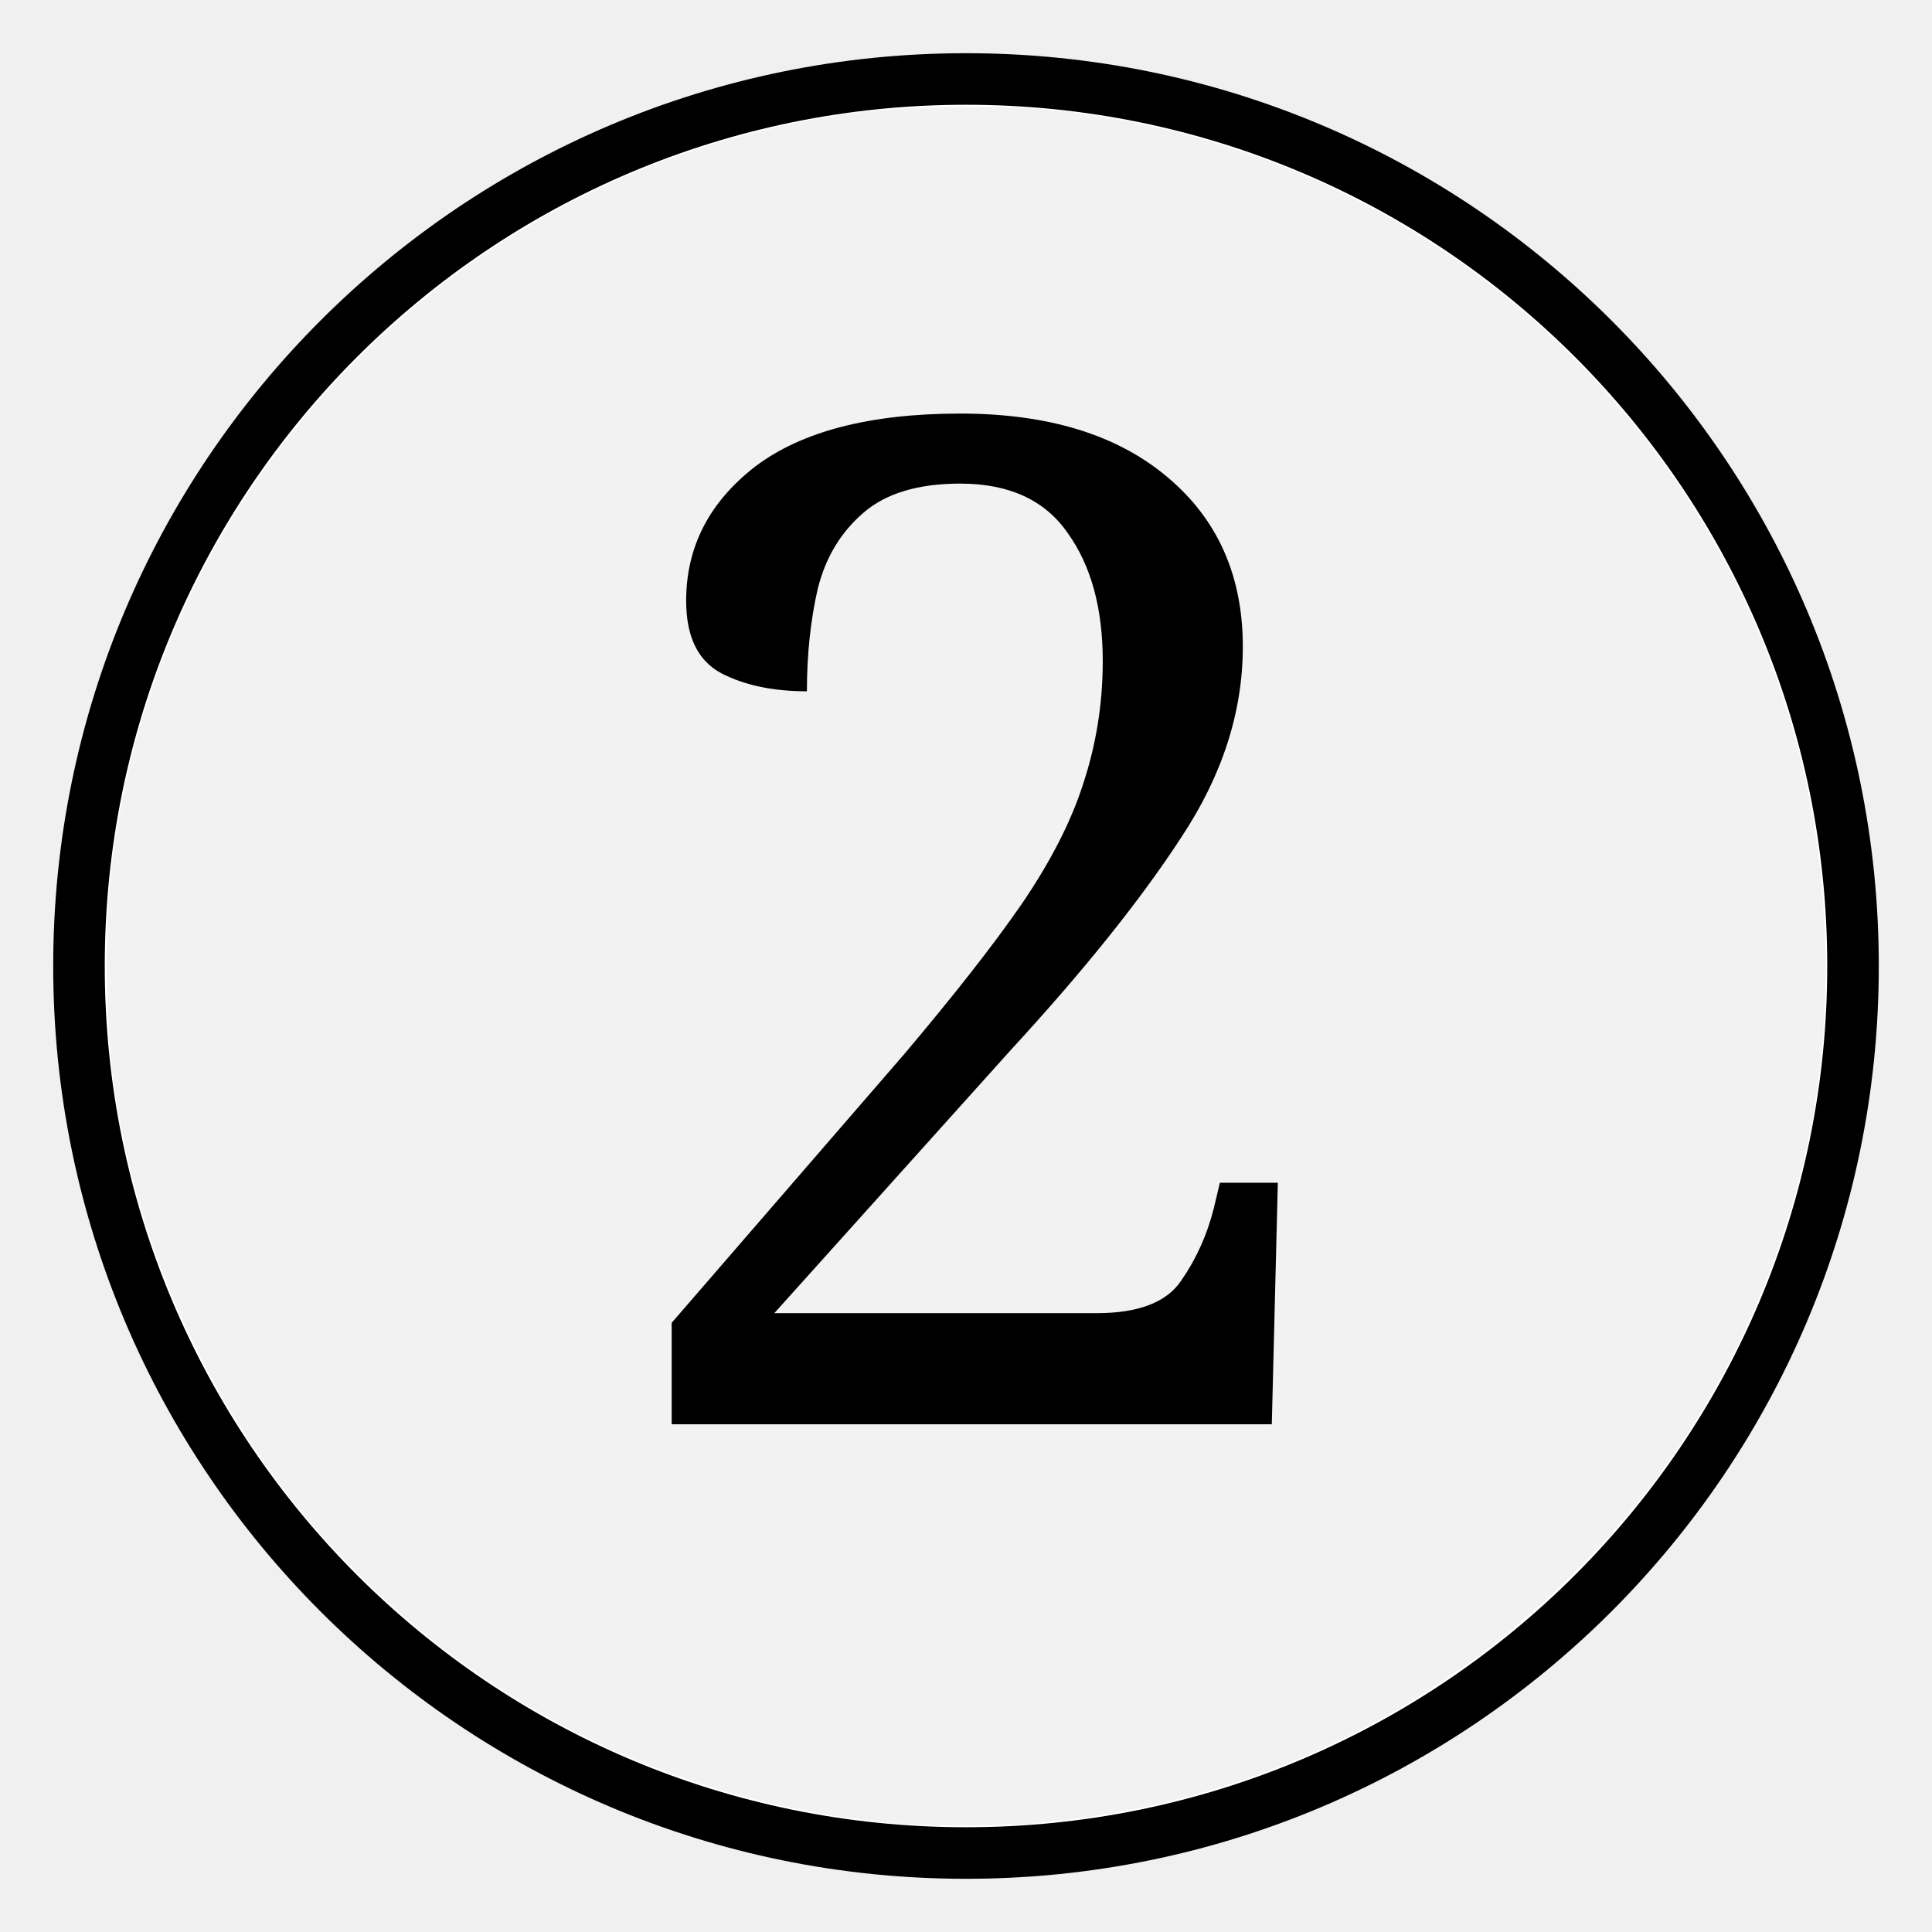
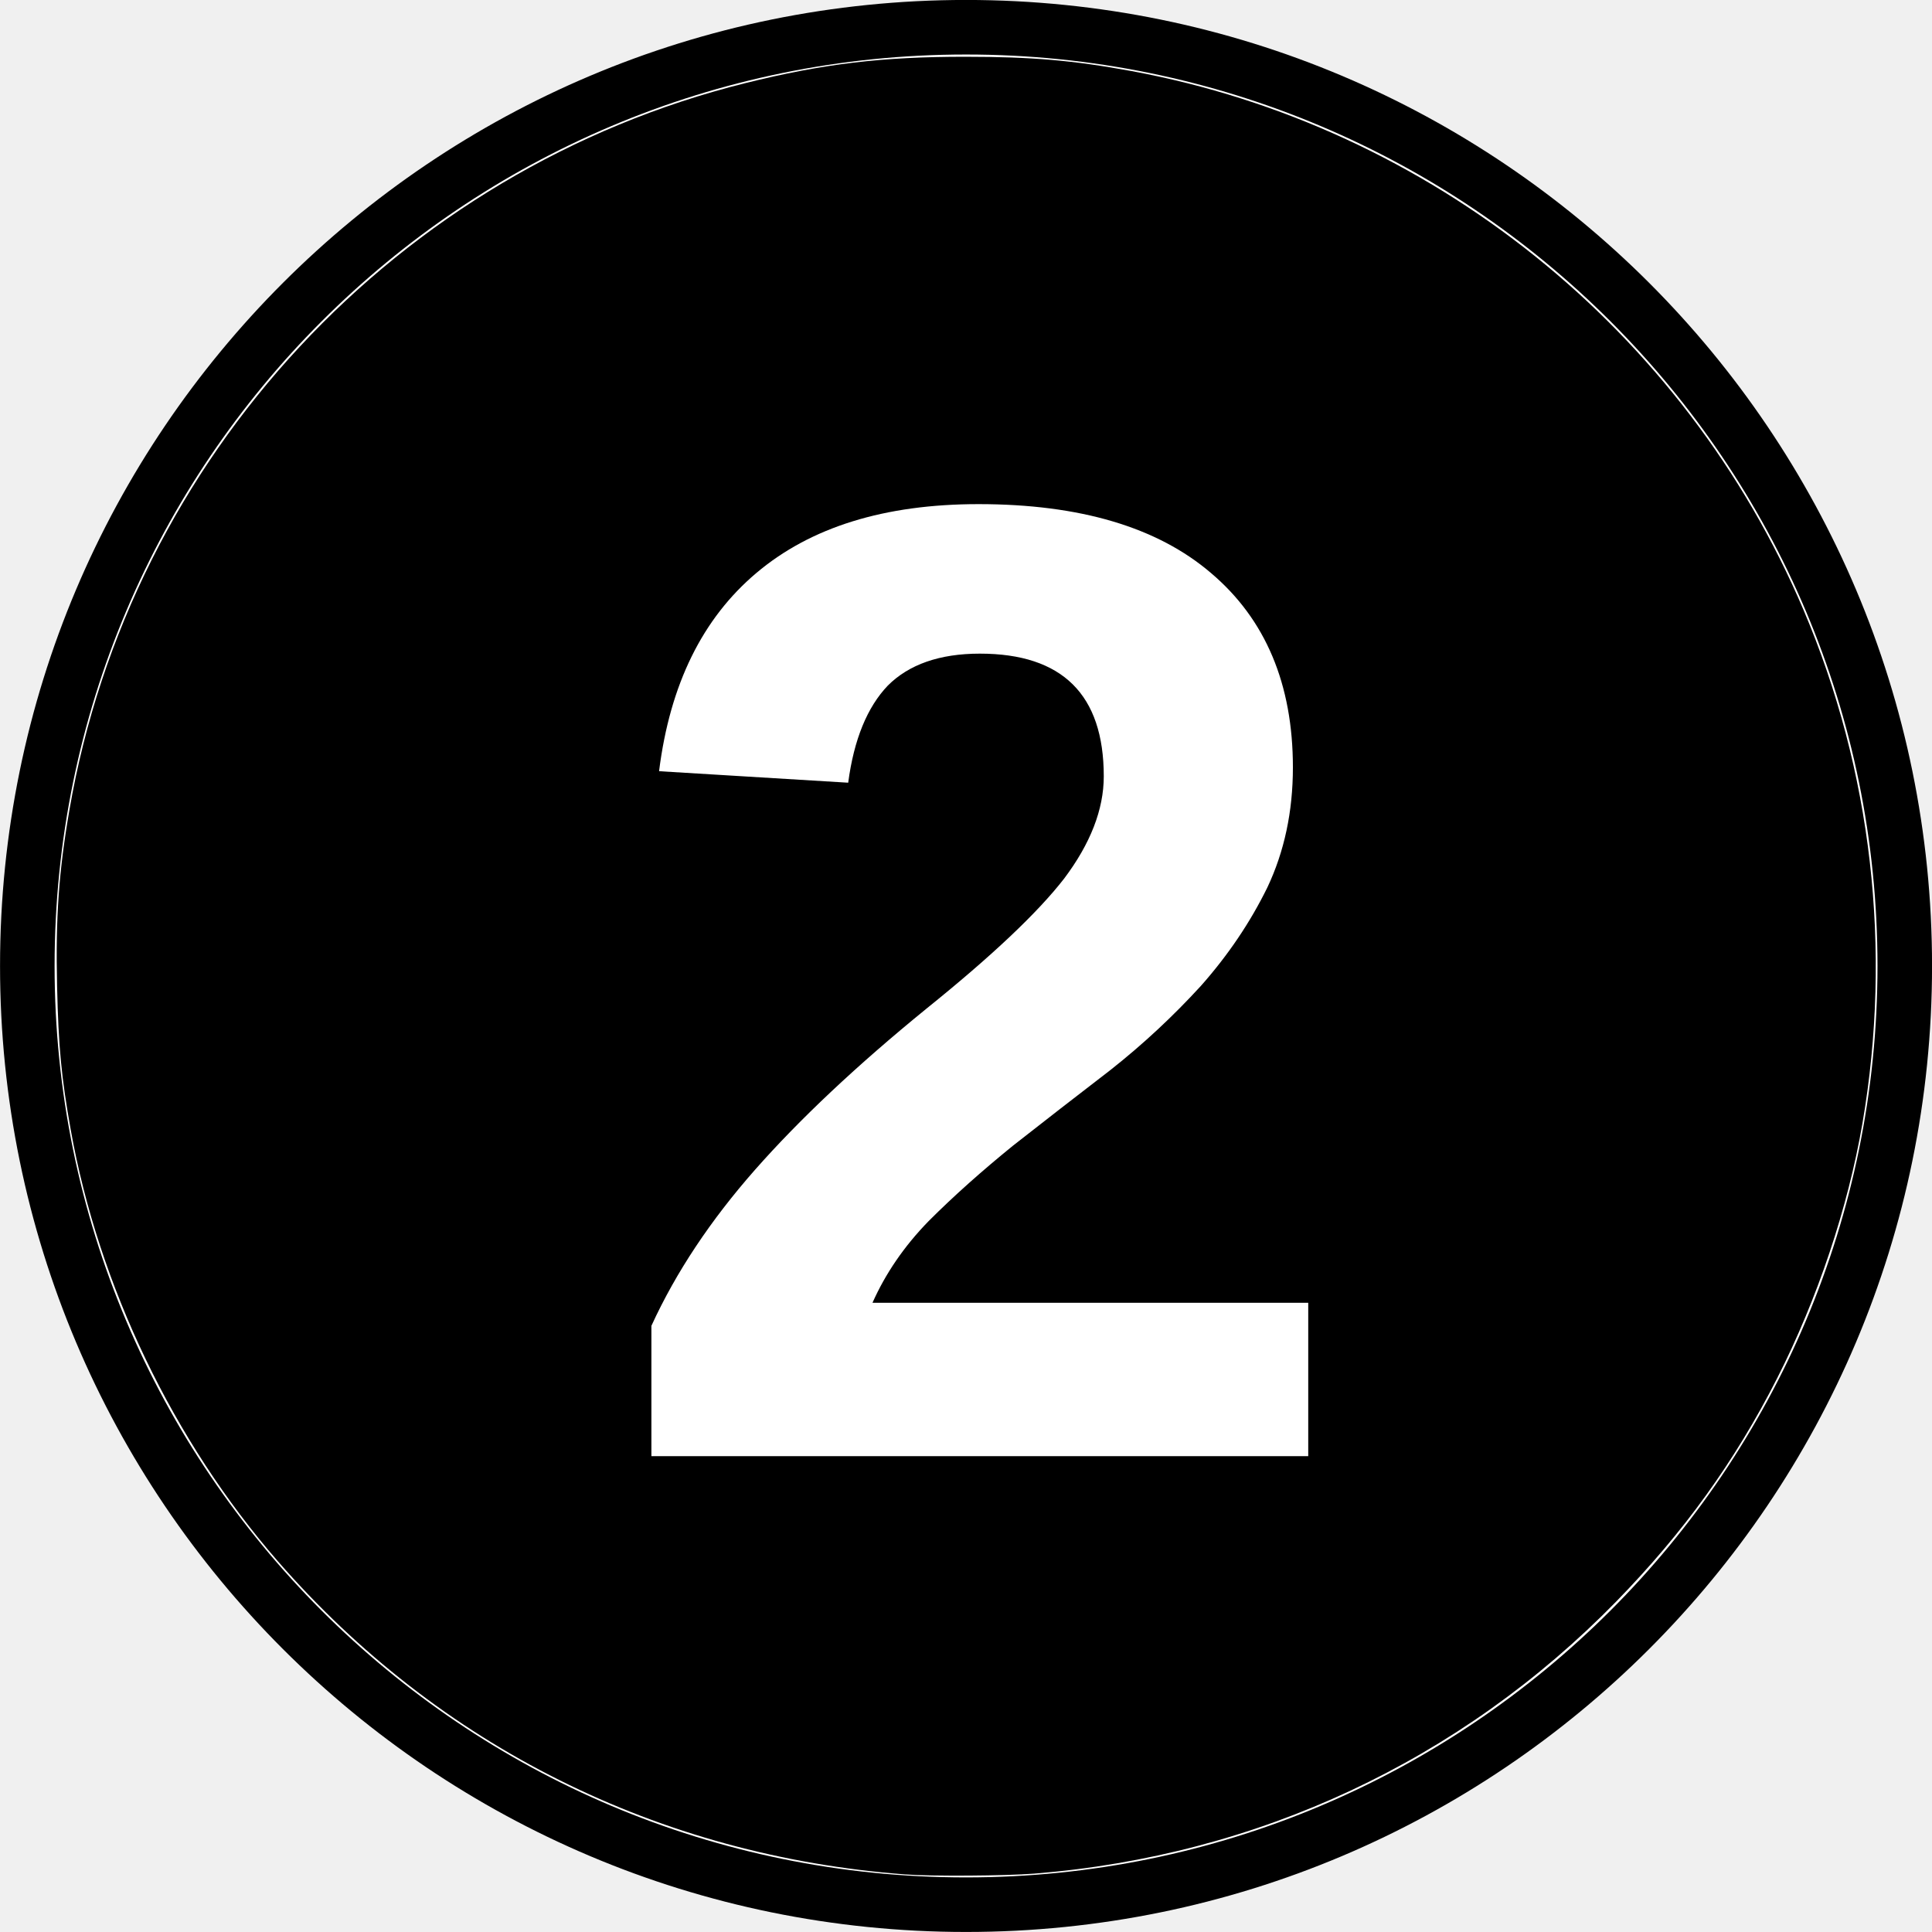
- <svg xmlns="http://www.w3.org/2000/svg" width="48" height="48" version="1.1" viewBox="-12.5 -12.5 25 25">
-   <path d="M-11.478 0c0-6.342 5.14-11.478 11.478-11.478 6.339 0 11.478 5.136 11.478 11.478S6.338 11.478 0 11.478c-6.339 0-11.478-5.136-11.478-11.478z" fill="#fff" stroke="#000" stroke-miterlimit="10" stroke-width=".667" />
-   <path transform="matrix(.52083 0 0 .52083 -12.5 -12.5)" d="m22.577 45.326c-5.787-0.436-10.954-3.015-14.735-7.355-2.449-2.81-4.207-6.473-4.86-10.125-0.222-1.24-0.287-1.934-0.32-3.376-0.036-1.608 0.039-2.68 0.29-4.136 1.425-8.28 7.706-15.033 15.87-17.063 1.82-0.452 3.216-0.62 5.167-0.619 1.556 6.054e-4 2.527 0.085 3.897 0.337 7.017 1.293 12.981 6.076 15.777 12.651 1.601 3.766 2.084 7.967 1.385 12.047-0.34 1.983-1.059 4.133-2.003 5.988-0.997 1.96-2.194 3.62-3.777 5.241-3.653 3.741-8.421 5.971-13.663 6.39-0.67 0.054-2.424 0.065-3.027 0.019z" fill="#f2f2f2" stroke-width=".056" />
-   <text x="-4.919" y="5.929" font-family="Cambria" font-size="16.667px" stroke-width=".521" style="line-height:1.25" xml:space="preserve">
-     <tspan x="-4.919" y="5.929" font-size="18.056px" stroke-width=".521">2</tspan>
+ <svg xmlns="http://www.w3.org/2000/svg" width="45.356" height="45.356" version="1.1" viewBox="-12.5 -12.5 23.623 23.623">
+   <path d="m-12.166-0.689c0-6.342 5.14-11.478 11.478-11.478 6.339 0 11.478 5.136 11.478 11.478s-5.14 11.478-11.478 11.478c-6.339 0-11.478-5.136-11.478-11.478z" fill="#fff" stroke="#000" stroke-miterlimit="10" stroke-width=".667" />
+   <path d="m-1.43 10.419c-3.014-0.227-5.705-1.57-7.674-3.831-1.275-1.464-2.191-3.371-2.531-5.273-0.115-0.646-0.15-1.007-0.167-1.758-0.019-0.837 0.02-1.396 0.151-2.154 0.742-4.313 4.014-7.83 8.266-8.887 0.948-0.236 1.675-0.323 2.691-0.322 0.811 3.15e-4 1.316 0.044 2.029 0.175 3.655 0.674 6.761 3.164 8.217 6.589 0.834 1.961 1.085 4.149 0.721 6.274-0.177 1.033-0.551 2.152-1.043 3.119-0.519 1.021-1.143 1.885-1.967 2.73-1.903 1.948-4.386 3.11-7.116 3.328-0.349 0.028-1.263 0.034-1.577 0.01z" stroke-width=".029" />
+   <text x="-5.112" y="5.301" fill="#ffffff" font-family="Arial" font-size="16.667px" font-weight="bold" stroke-width=".521" style="line-height:1.25" xml:space="preserve">
+     <tspan x="-5.112" y="5.301" fill="#ffffff" font-family="Arial" font-size="16.667px" font-weight="bold" stroke-width=".521">2</tspan>
  </text>
</svg>
